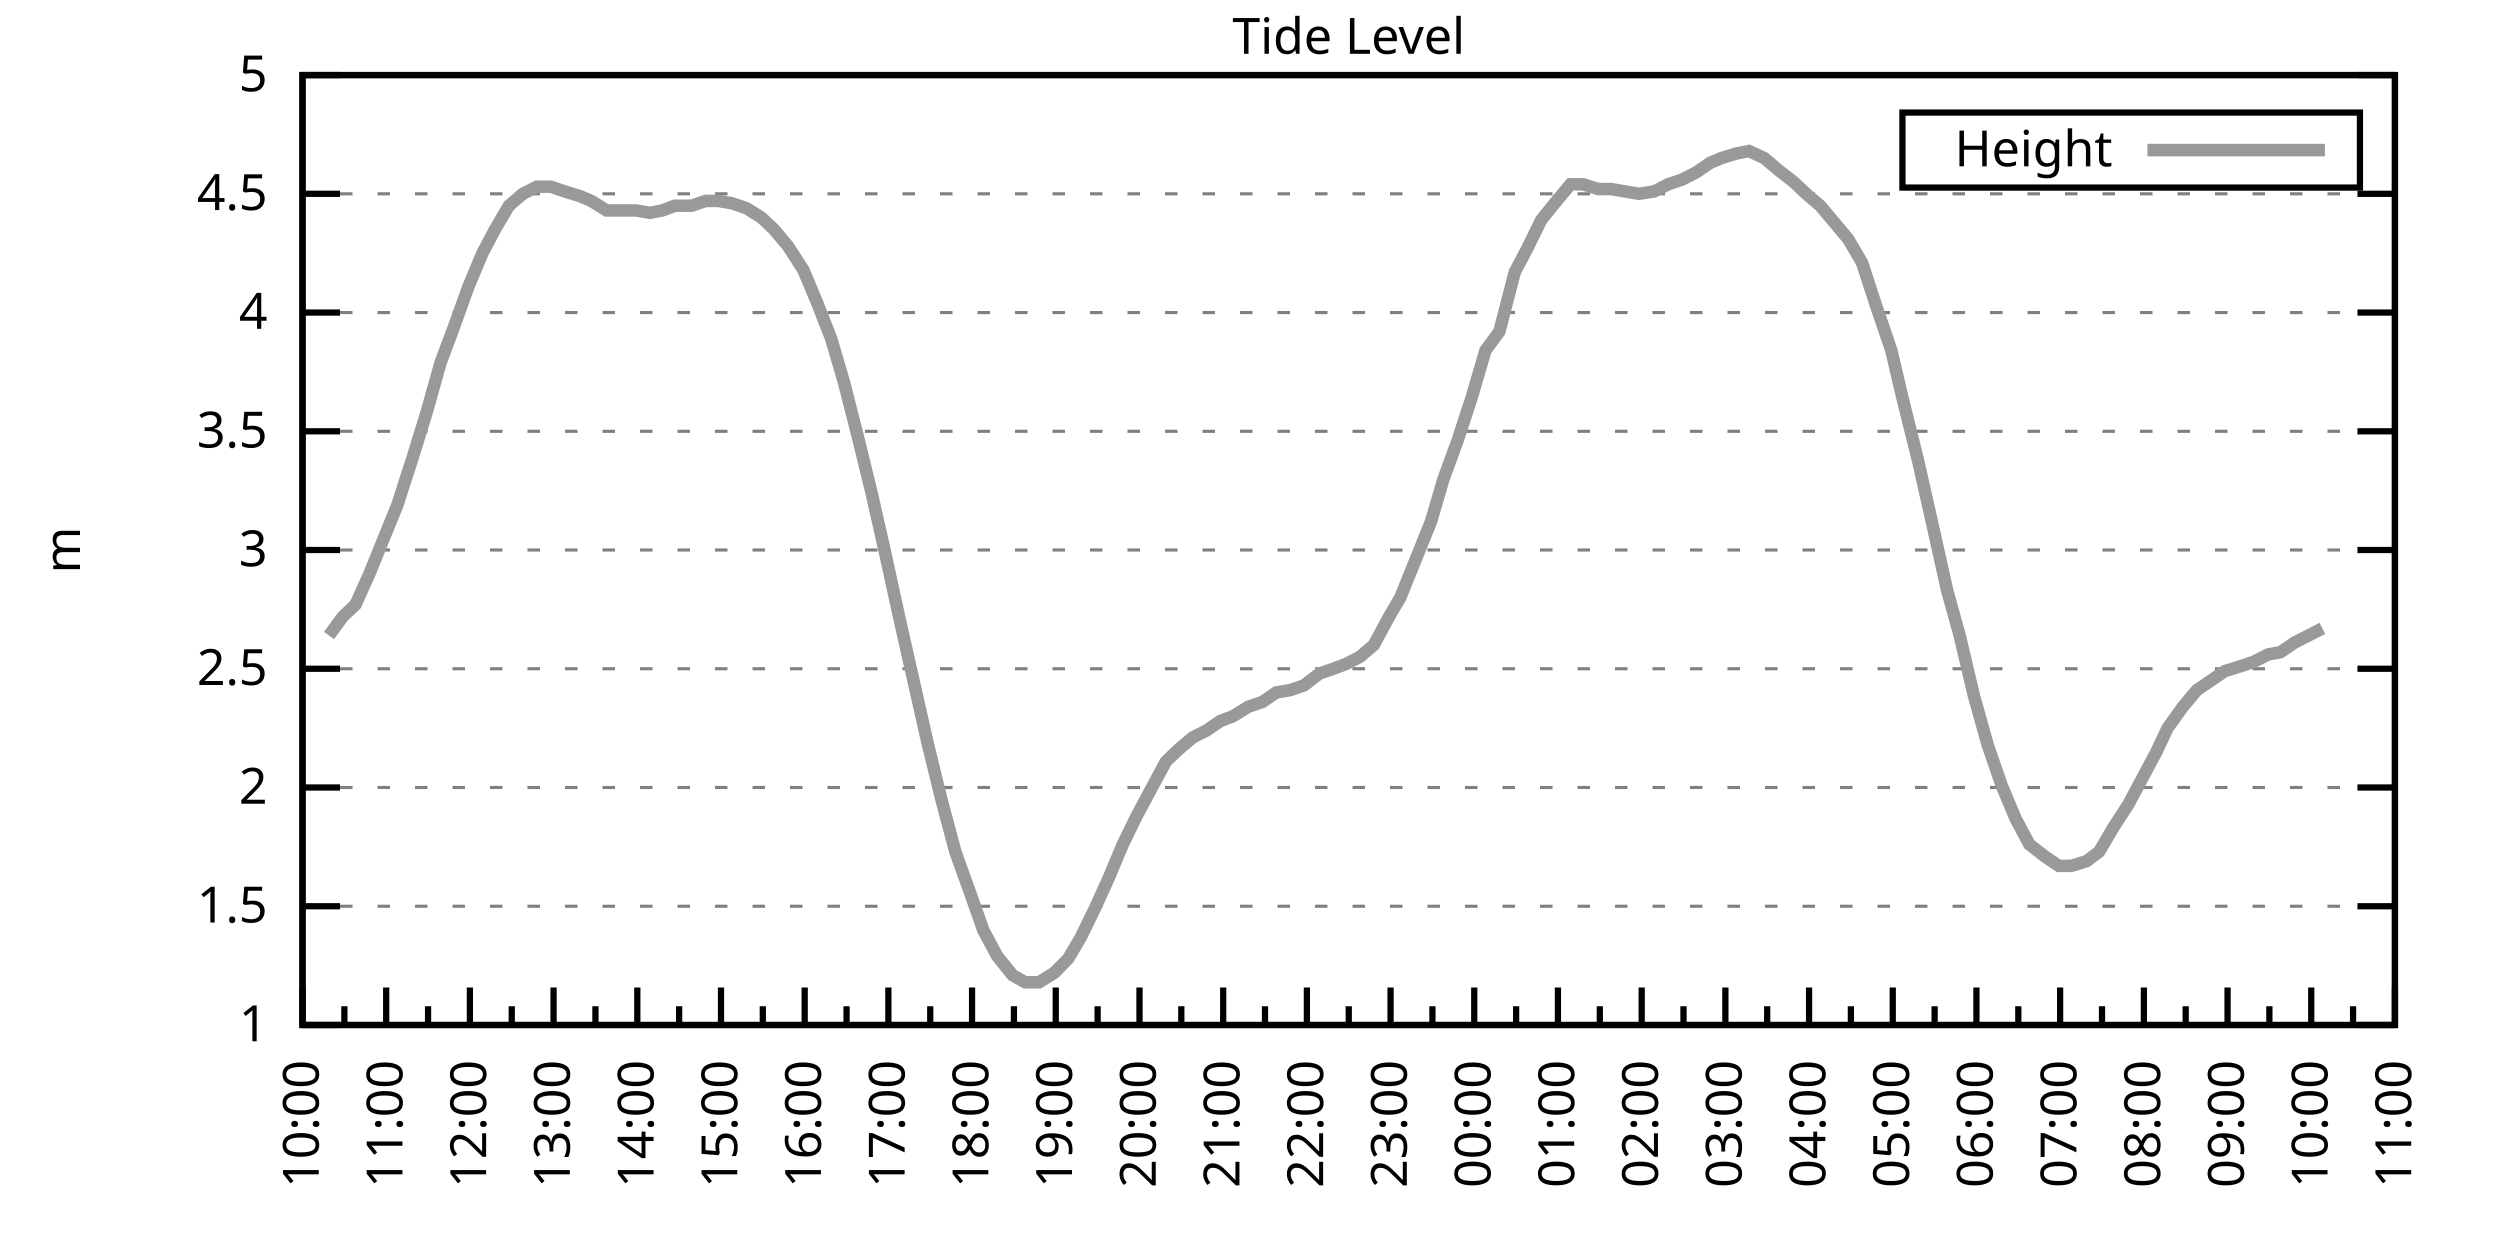
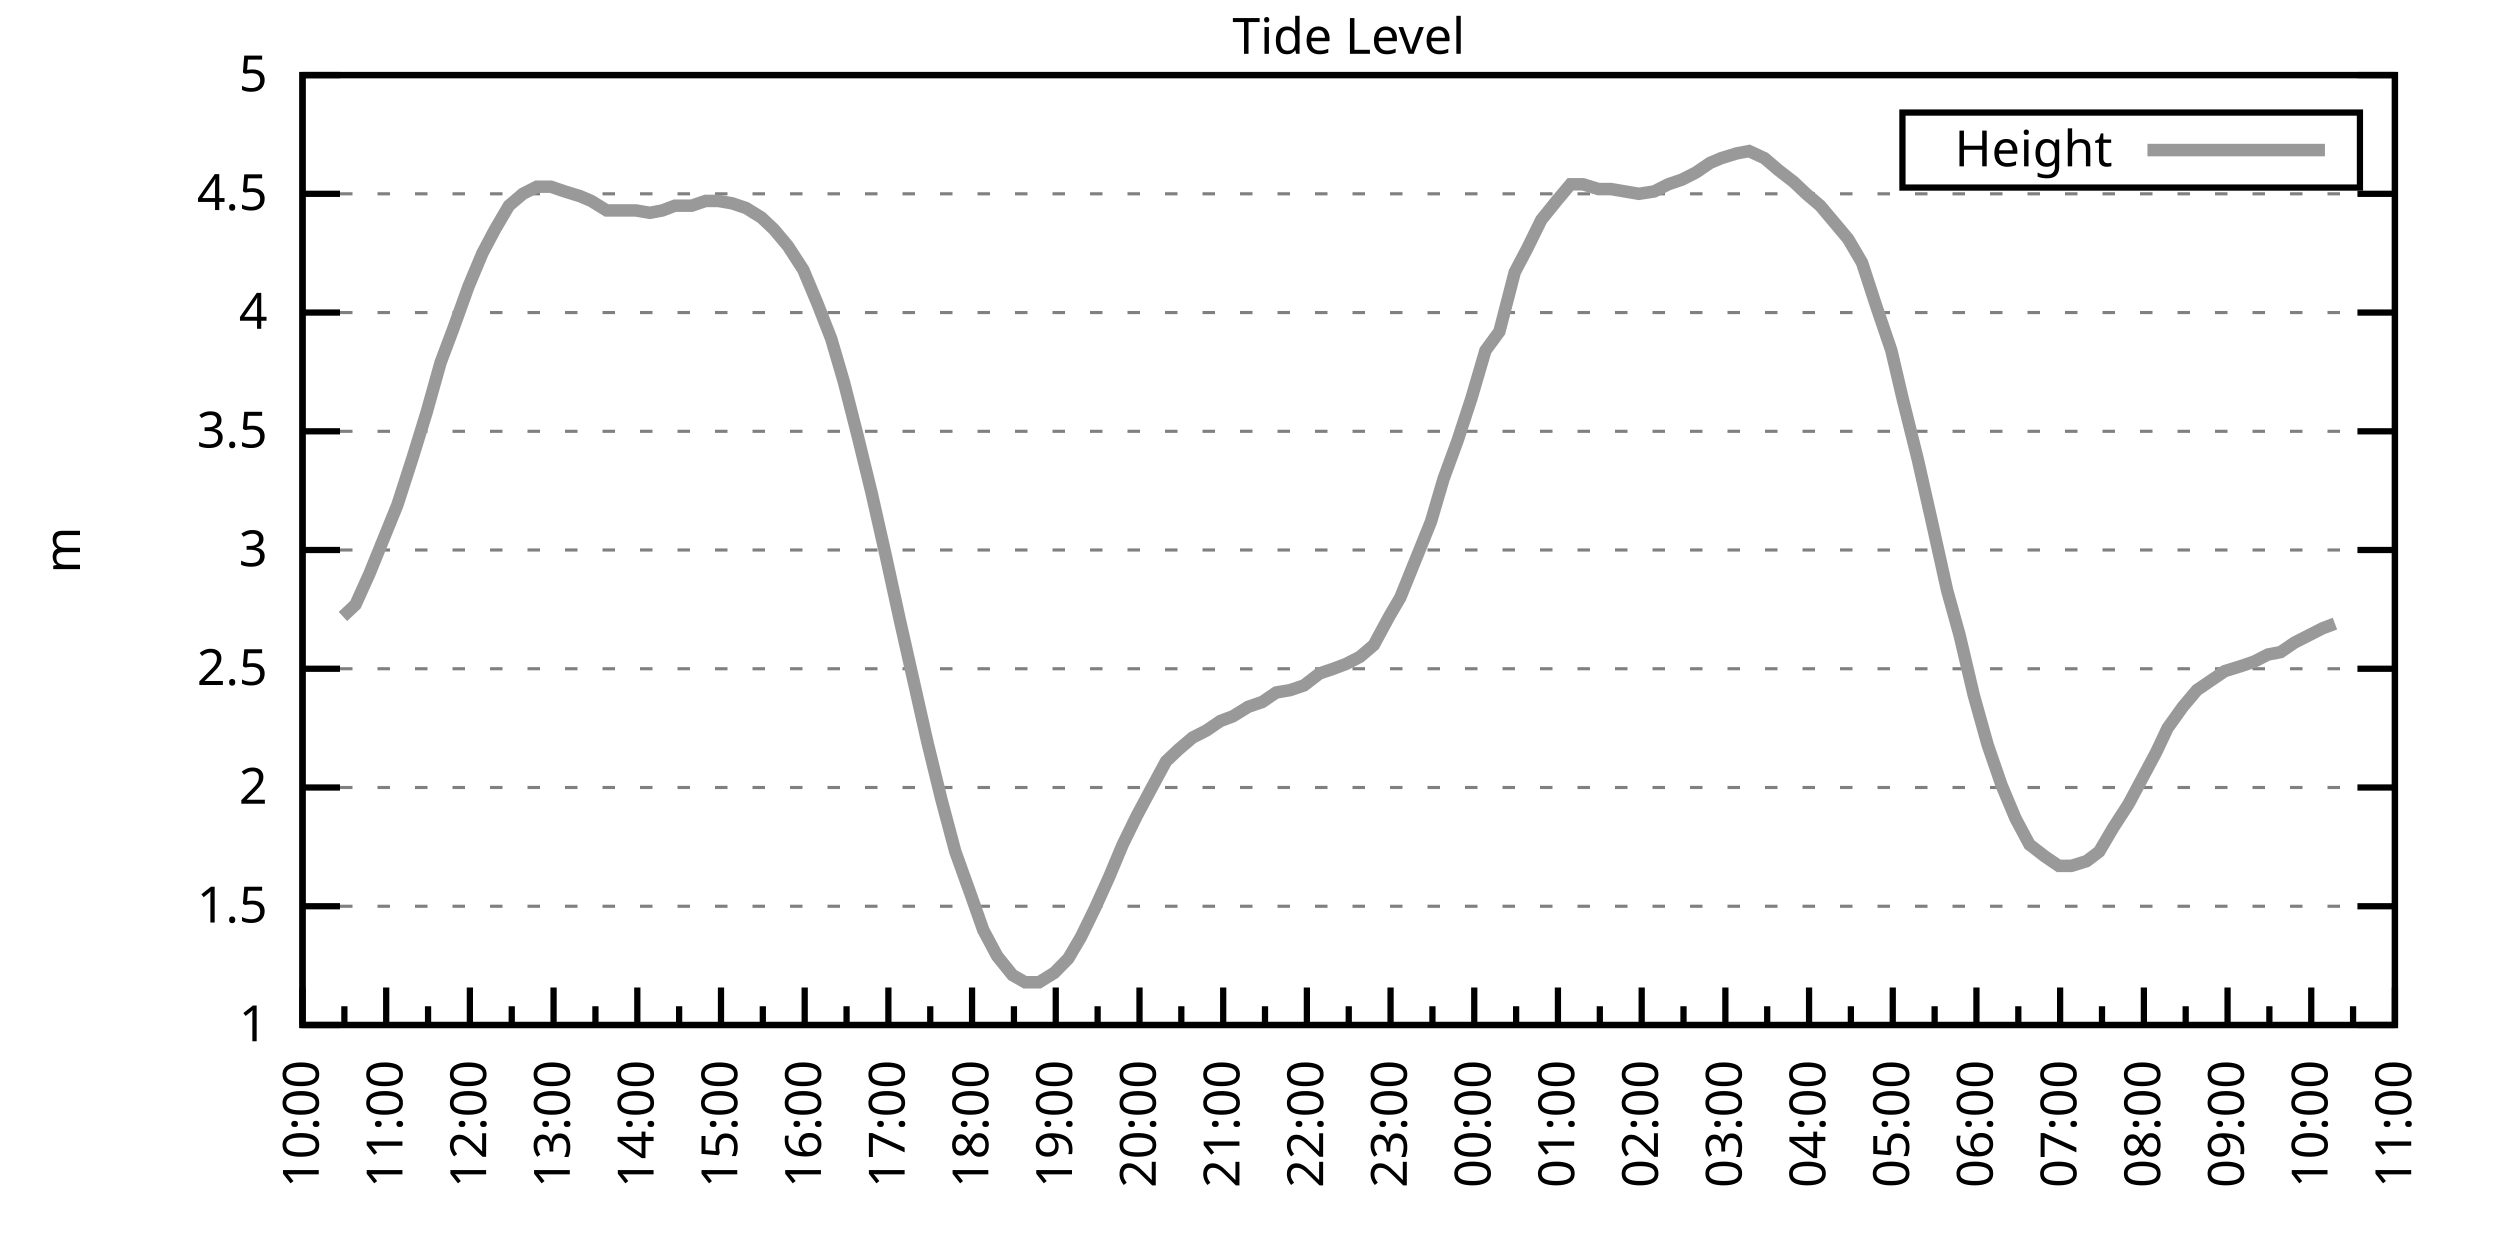
<svg xmlns="http://www.w3.org/2000/svg" xmlns:xlink="http://www.w3.org/1999/xlink" width="400" height="200" viewBox="0 0 400 200">
  <g id="gnuplot_canvas">
    <rect x="0" y="0" width="400" height="200" fill="none" />
    <defs>
      <circle id="gpDot" r="0.5" stroke-width="0.5" stroke="currentColor" />
      <path id="gpPt0" stroke-width="0.333" stroke="currentColor" d="M-1,0 h2 M0,-1 v2" />
      <path id="gpPt1" stroke-width="0.333" stroke="currentColor" d="M-1,-1 L1,1 M1,-1 L-1,1" />
      <path id="gpPt2" stroke-width="0.333" stroke="currentColor" d="M-1,0 L1,0 M0,-1 L0,1 M-1,-1 L1,1 M-1,1 L1,-1" />
      <rect id="gpPt3" stroke-width="0.333" stroke="currentColor" x="-1" y="-1" width="2" height="2" />
      <rect id="gpPt4" stroke-width="0.333" stroke="currentColor" fill="currentColor" x="-1" y="-1" width="2" height="2" />
      <circle id="gpPt5" stroke-width="0.333" stroke="currentColor" cx="0" cy="0" r="1" />
      <use xlink:href="#gpPt5" id="gpPt6" fill="currentColor" stroke="none" />
      <path id="gpPt7" stroke-width="0.333" stroke="currentColor" d="M0,-1.33 L-1.33,0.67 L1.33,0.67 z" />
      <use xlink:href="#gpPt7" id="gpPt8" fill="currentColor" stroke="none" />
      <use xlink:href="#gpPt7" id="gpPt9" stroke="currentColor" transform="rotate(180)" />
      <use xlink:href="#gpPt9" id="gpPt10" fill="currentColor" stroke="none" />
      <use xlink:href="#gpPt3" id="gpPt11" stroke="currentColor" transform="rotate(45)" />
      <use xlink:href="#gpPt11" id="gpPt12" fill="currentColor" stroke="none" />
      <path id="gpPt13" stroke-width="0.333" stroke="currentColor" d="M0,1.330 L1.265,0.411 L0.782,-1.067 L-0.782,-1.076 L-1.265,0.411 z" />
      <use xlink:href="#gpPt13" id="gpPt14" fill="currentColor" stroke="none" />
      <filter id="textbox" filterUnits="objectBoundingBox" x="0" y="0" height="1" width="1">
        <feFlood flood-color="white" flood-opacity="1" result="bgnd" />
        <feComposite in="SourceGraphic" in2="bgnd" operator="atop" />
      </filter>
      <filter id="greybox" filterUnits="objectBoundingBox" x="0" y="0" height="1" width="1">
        <feFlood flood-color="lightgrey" flood-opacity="1" result="grey" />
        <feComposite in="SourceGraphic" in2="grey" operator="atop" />
      </filter>
    </defs>
    <g fill="none" color="white" stroke="currentColor" stroke-width="1.00" stroke-linecap="butt" stroke-linejoin="miter">
</g>
    <g fill="none" color="black" stroke="currentColor" stroke-width="1.00" stroke-linecap="butt" stroke-linejoin="miter">
      <g stroke="none" shape-rendering="crispEdges">
        <polygon fill="rgb(255, 255, 255)" points="48.40,164.00 383.18,164.00 383.18,12.02 48.40,12.02 " />
      </g>
    </g>
    <g fill="none" color="black" stroke="currentColor" stroke-width="1.00" stroke-linecap="butt" stroke-linejoin="miter">
</g>
    <g fill="none" color="black" stroke="black" stroke-width="0.50" stroke-linecap="butt" stroke-linejoin="miter">
</g>
    <g fill="none" color="gray" stroke="currentColor" stroke-width="0.50" stroke-linecap="butt" stroke-linejoin="miter">
      <path stroke="gray" stroke-dasharray="2,4" class="gridline" d="M48.40,164.00 L383.19,164.00  " />
    </g>
    <g fill="none" color="gray" stroke="gray" stroke-width="1.00" stroke-linecap="butt" stroke-linejoin="miter">
</g>
    <g fill="none" color="black" stroke="currentColor" stroke-width="1.00" stroke-linecap="butt" stroke-linejoin="miter">
      <path stroke="black" d="M48.40,164.00 L54.40,164.00 M383.19,164.00 L377.19,164.00  " />
      <g transform="translate(42.80,166.60)" stroke="none" fill="black" font-family="Sans" font-size="8.00" text-anchor="end">
        <text>
          <tspan font-family="Sans"> 1</tspan>
        </text>
      </g>
    </g>
    <g fill="none" color="black" stroke="currentColor" stroke-width="1.00" stroke-linecap="butt" stroke-linejoin="miter">
</g>
    <g fill="none" color="black" stroke="black" stroke-width="0.50" stroke-linecap="butt" stroke-linejoin="miter">
</g>
    <g fill="none" color="gray" stroke="currentColor" stroke-width="0.50" stroke-linecap="butt" stroke-linejoin="miter">
      <path stroke="gray" stroke-dasharray="2,4" class="gridline" d="M48.40,145.00 L383.19,145.00  " />
    </g>
    <g fill="none" color="gray" stroke="gray" stroke-width="1.00" stroke-linecap="butt" stroke-linejoin="miter">
</g>
    <g fill="none" color="black" stroke="currentColor" stroke-width="1.00" stroke-linecap="butt" stroke-linejoin="miter">
      <path stroke="black" d="M48.40,145.00 L54.40,145.00 M383.19,145.00 L377.19,145.00  " />
      <g transform="translate(42.80,147.60)" stroke="none" fill="black" font-family="Sans" font-size="8.00" text-anchor="end">
        <text>
          <tspan font-family="Sans"> 1.5</tspan>
        </text>
      </g>
    </g>
    <g fill="none" color="black" stroke="currentColor" stroke-width="1.00" stroke-linecap="butt" stroke-linejoin="miter">
</g>
    <g fill="none" color="black" stroke="black" stroke-width="0.50" stroke-linecap="butt" stroke-linejoin="miter">
</g>
    <g fill="none" color="gray" stroke="currentColor" stroke-width="0.50" stroke-linecap="butt" stroke-linejoin="miter">
      <path stroke="gray" stroke-dasharray="2,4" class="gridline" d="M48.40,126.00 L383.19,126.00  " />
    </g>
    <g fill="none" color="gray" stroke="gray" stroke-width="1.00" stroke-linecap="butt" stroke-linejoin="miter">
</g>
    <g fill="none" color="black" stroke="currentColor" stroke-width="1.00" stroke-linecap="butt" stroke-linejoin="miter">
      <path stroke="black" d="M48.40,126.00 L54.40,126.00 M383.19,126.00 L377.19,126.00  " />
      <g transform="translate(42.80,128.60)" stroke="none" fill="black" font-family="Sans" font-size="8.00" text-anchor="end">
        <text>
          <tspan font-family="Sans"> 2</tspan>
        </text>
      </g>
    </g>
    <g fill="none" color="black" stroke="currentColor" stroke-width="1.00" stroke-linecap="butt" stroke-linejoin="miter">
</g>
    <g fill="none" color="black" stroke="black" stroke-width="0.50" stroke-linecap="butt" stroke-linejoin="miter">
</g>
    <g fill="none" color="gray" stroke="currentColor" stroke-width="0.50" stroke-linecap="butt" stroke-linejoin="miter">
      <path stroke="gray" stroke-dasharray="2,4" class="gridline" d="M48.40,107.00 L383.19,107.00  " />
    </g>
    <g fill="none" color="gray" stroke="gray" stroke-width="1.00" stroke-linecap="butt" stroke-linejoin="miter">
</g>
    <g fill="none" color="black" stroke="currentColor" stroke-width="1.00" stroke-linecap="butt" stroke-linejoin="miter">
      <path stroke="black" d="M48.40,107.00 L54.40,107.00 M383.19,107.00 L377.19,107.00  " />
      <g transform="translate(42.80,109.60)" stroke="none" fill="black" font-family="Sans" font-size="8.00" text-anchor="end">
        <text>
          <tspan font-family="Sans"> 2.5</tspan>
        </text>
      </g>
    </g>
    <g fill="none" color="black" stroke="currentColor" stroke-width="1.00" stroke-linecap="butt" stroke-linejoin="miter">
</g>
    <g fill="none" color="black" stroke="black" stroke-width="0.50" stroke-linecap="butt" stroke-linejoin="miter">
</g>
    <g fill="none" color="gray" stroke="currentColor" stroke-width="0.50" stroke-linecap="butt" stroke-linejoin="miter">
      <path stroke="gray" stroke-dasharray="2,4" class="gridline" d="M48.40,88.00 L383.19,88.00  " />
    </g>
    <g fill="none" color="gray" stroke="gray" stroke-width="1.00" stroke-linecap="butt" stroke-linejoin="miter">
</g>
    <g fill="none" color="black" stroke="currentColor" stroke-width="1.00" stroke-linecap="butt" stroke-linejoin="miter">
      <path stroke="black" d="M48.40,88.00 L54.40,88.00 M383.19,88.00 L377.19,88.00  " />
      <g transform="translate(42.80,90.60)" stroke="none" fill="black" font-family="Sans" font-size="8.00" text-anchor="end">
        <text>
          <tspan font-family="Sans"> 3</tspan>
        </text>
      </g>
    </g>
    <g fill="none" color="black" stroke="currentColor" stroke-width="1.00" stroke-linecap="butt" stroke-linejoin="miter">
</g>
    <g fill="none" color="black" stroke="black" stroke-width="0.50" stroke-linecap="butt" stroke-linejoin="miter">
</g>
    <g fill="none" color="gray" stroke="currentColor" stroke-width="0.50" stroke-linecap="butt" stroke-linejoin="miter">
      <path stroke="gray" stroke-dasharray="2,4" class="gridline" d="M48.40,69.01 L383.19,69.01  " />
    </g>
    <g fill="none" color="gray" stroke="gray" stroke-width="1.00" stroke-linecap="butt" stroke-linejoin="miter">
</g>
    <g fill="none" color="black" stroke="currentColor" stroke-width="1.00" stroke-linecap="butt" stroke-linejoin="miter">
      <path stroke="black" d="M48.40,69.01 L54.40,69.01 M383.19,69.01 L377.19,69.01  " />
      <g transform="translate(42.80,71.61)" stroke="none" fill="black" font-family="Sans" font-size="8.00" text-anchor="end">
        <text>
          <tspan font-family="Sans"> 3.5</tspan>
        </text>
      </g>
    </g>
    <g fill="none" color="black" stroke="currentColor" stroke-width="1.00" stroke-linecap="butt" stroke-linejoin="miter">
</g>
    <g fill="none" color="black" stroke="black" stroke-width="0.50" stroke-linecap="butt" stroke-linejoin="miter">
</g>
    <g fill="none" color="gray" stroke="currentColor" stroke-width="0.50" stroke-linecap="butt" stroke-linejoin="miter">
      <path stroke="gray" stroke-dasharray="2,4" class="gridline" d="M48.40,50.01 L383.19,50.01  " />
    </g>
    <g fill="none" color="gray" stroke="gray" stroke-width="1.00" stroke-linecap="butt" stroke-linejoin="miter">
</g>
    <g fill="none" color="black" stroke="currentColor" stroke-width="1.00" stroke-linecap="butt" stroke-linejoin="miter">
      <path stroke="black" d="M48.40,50.01 L54.40,50.01 M383.19,50.01 L377.19,50.01  " />
      <g transform="translate(42.80,52.61)" stroke="none" fill="black" font-family="Sans" font-size="8.00" text-anchor="end">
        <text>
          <tspan font-family="Sans"> 4</tspan>
        </text>
      </g>
    </g>
    <g fill="none" color="black" stroke="currentColor" stroke-width="1.00" stroke-linecap="butt" stroke-linejoin="miter">
</g>
    <g fill="none" color="black" stroke="black" stroke-width="0.50" stroke-linecap="butt" stroke-linejoin="miter">
</g>
    <g fill="none" color="gray" stroke="currentColor" stroke-width="0.50" stroke-linecap="butt" stroke-linejoin="miter">
      <path stroke="gray" stroke-dasharray="2,4" class="gridline" d="M48.40,31.01 L383.19,31.01  " />
    </g>
    <g fill="none" color="gray" stroke="gray" stroke-width="1.00" stroke-linecap="butt" stroke-linejoin="miter">
</g>
    <g fill="none" color="black" stroke="currentColor" stroke-width="1.00" stroke-linecap="butt" stroke-linejoin="miter">
      <path stroke="black" d="M48.40,31.01 L54.40,31.01 M383.19,31.01 L377.19,31.01  " />
      <g transform="translate(42.80,33.61)" stroke="none" fill="black" font-family="Sans" font-size="8.00" text-anchor="end">
        <text>
          <tspan font-family="Sans"> 4.5</tspan>
        </text>
      </g>
    </g>
    <g fill="none" color="black" stroke="currentColor" stroke-width="1.00" stroke-linecap="butt" stroke-linejoin="miter">
</g>
    <g fill="none" color="black" stroke="black" stroke-width="0.50" stroke-linecap="butt" stroke-linejoin="miter">
</g>
    <g fill="none" color="gray" stroke="currentColor" stroke-width="0.50" stroke-linecap="butt" stroke-linejoin="miter">
      <path stroke="gray" stroke-dasharray="2,4" class="gridline" d="M48.40,12.01 L383.19,12.01  " />
    </g>
    <g fill="none" color="gray" stroke="gray" stroke-width="1.00" stroke-linecap="butt" stroke-linejoin="miter">
</g>
    <g fill="none" color="black" stroke="currentColor" stroke-width="1.00" stroke-linecap="butt" stroke-linejoin="miter">
      <path stroke="black" d="M48.40,12.01 L54.40,12.01 M383.19,12.01 L377.19,12.01  " />
      <g transform="translate(42.80,14.61)" stroke="none" fill="black" font-family="Sans" font-size="8.00" text-anchor="end">
        <text>
          <tspan font-family="Sans"> 5</tspan>
        </text>
      </g>
    </g>
    <g fill="none" color="black" stroke="currentColor" stroke-width="1.00" stroke-linecap="butt" stroke-linejoin="miter">
      <path stroke="black" d="M48.40,164.00 L48.40,158.00  " />
      <g transform="translate(51.00,169.60) rotate(270)" stroke="none" fill="black" font-family="Sans" font-size="8.00" text-anchor="end">
        <text>
          <tspan font-family="Sans">10:00</tspan>
        </text>
      </g>
    </g>
    <g fill="none" color="black" stroke="currentColor" stroke-width="1.00" stroke-linecap="butt" stroke-linejoin="miter">
      <path stroke="black" d="M55.10,164.00 L55.10,161.00 M61.79,164.00 L61.79,158.00  " />
      <g transform="translate(64.39,169.60) rotate(270)" stroke="none" fill="black" font-family="Sans" font-size="8.00" text-anchor="end">
        <text>
          <tspan font-family="Sans">11:00</tspan>
        </text>
      </g>
    </g>
    <g fill="none" color="black" stroke="currentColor" stroke-width="1.00" stroke-linecap="butt" stroke-linejoin="miter">
      <path stroke="black" d="M68.49,164.00 L68.49,161.00 M75.18,164.00 L75.18,158.00  " />
      <g transform="translate(77.78,169.60) rotate(270)" stroke="none" fill="black" font-family="Sans" font-size="8.00" text-anchor="end">
        <text>
          <tspan font-family="Sans">12:00</tspan>
        </text>
      </g>
    </g>
    <g fill="none" color="black" stroke="currentColor" stroke-width="1.00" stroke-linecap="butt" stroke-linejoin="miter">
      <path stroke="black" d="M81.88,164.00 L81.88,161.00 M88.57,164.00 L88.57,158.00  " />
      <g transform="translate(91.17,169.60) rotate(270)" stroke="none" fill="black" font-family="Sans" font-size="8.00" text-anchor="end">
        <text>
          <tspan font-family="Sans">13:00</tspan>
        </text>
      </g>
    </g>
    <g fill="none" color="black" stroke="currentColor" stroke-width="1.00" stroke-linecap="butt" stroke-linejoin="miter">
      <path stroke="black" d="M95.27,164.00 L95.27,161.00 M101.97,164.00 L101.97,158.00  " />
      <g transform="translate(104.57,169.60) rotate(270)" stroke="none" fill="black" font-family="Sans" font-size="8.00" text-anchor="end">
        <text>
          <tspan font-family="Sans">14:00</tspan>
        </text>
      </g>
    </g>
    <g fill="none" color="black" stroke="currentColor" stroke-width="1.00" stroke-linecap="butt" stroke-linejoin="miter">
      <path stroke="black" d="M108.66,164.00 L108.66,161.00 M115.36,164.00 L115.36,158.00  " />
      <g transform="translate(117.96,169.60) rotate(270)" stroke="none" fill="black" font-family="Sans" font-size="8.00" text-anchor="end">
        <text>
          <tspan font-family="Sans">15:00</tspan>
        </text>
      </g>
    </g>
    <g fill="none" color="black" stroke="currentColor" stroke-width="1.00" stroke-linecap="butt" stroke-linejoin="miter">
      <path stroke="black" d="M122.05,164.00 L122.05,161.00 M128.75,164.00 L128.75,158.00  " />
      <g transform="translate(131.35,169.60) rotate(270)" stroke="none" fill="black" font-family="Sans" font-size="8.00" text-anchor="end">
        <text>
          <tspan font-family="Sans">16:00</tspan>
        </text>
      </g>
    </g>
    <g fill="none" color="black" stroke="currentColor" stroke-width="1.00" stroke-linecap="butt" stroke-linejoin="miter">
      <path stroke="black" d="M135.45,164.00 L135.45,161.00 M142.14,164.00 L142.14,158.00  " />
      <g transform="translate(144.74,169.60) rotate(270)" stroke="none" fill="black" font-family="Sans" font-size="8.00" text-anchor="end">
        <text>
          <tspan font-family="Sans">17:00</tspan>
        </text>
      </g>
    </g>
    <g fill="none" color="black" stroke="currentColor" stroke-width="1.00" stroke-linecap="butt" stroke-linejoin="miter">
      <path stroke="black" d="M148.84,164.00 L148.84,161.00 M155.53,164.00 L155.53,158.00  " />
      <g transform="translate(158.13,169.60) rotate(270)" stroke="none" fill="black" font-family="Sans" font-size="8.00" text-anchor="end">
        <text>
          <tspan font-family="Sans">18:00</tspan>
        </text>
      </g>
    </g>
    <g fill="none" color="black" stroke="currentColor" stroke-width="1.00" stroke-linecap="butt" stroke-linejoin="miter">
      <path stroke="black" d="M162.23,164.00 L162.23,161.00 M168.92,164.00 L168.92,158.00  " />
      <g transform="translate(171.52,169.60) rotate(270)" stroke="none" fill="black" font-family="Sans" font-size="8.00" text-anchor="end">
        <text>
          <tspan font-family="Sans">19:00</tspan>
        </text>
      </g>
    </g>
    <g fill="none" color="black" stroke="currentColor" stroke-width="1.00" stroke-linecap="butt" stroke-linejoin="miter">
      <path stroke="black" d="M175.62,164.00 L175.62,161.00 M182.32,164.00 L182.32,158.00  " />
      <g transform="translate(184.92,169.60) rotate(270)" stroke="none" fill="black" font-family="Sans" font-size="8.00" text-anchor="end">
        <text>
          <tspan font-family="Sans">20:00</tspan>
        </text>
      </g>
    </g>
    <g fill="none" color="black" stroke="currentColor" stroke-width="1.00" stroke-linecap="butt" stroke-linejoin="miter">
      <path stroke="black" d="M189.01,164.00 L189.01,161.00 M195.71,164.00 L195.71,158.00  " />
      <g transform="translate(198.31,169.60) rotate(270)" stroke="none" fill="black" font-family="Sans" font-size="8.00" text-anchor="end">
        <text>
          <tspan font-family="Sans">21:00</tspan>
        </text>
      </g>
    </g>
    <g fill="none" color="black" stroke="currentColor" stroke-width="1.00" stroke-linecap="butt" stroke-linejoin="miter">
      <path stroke="black" d="M202.40,164.00 L202.40,161.00 M209.10,164.00 L209.10,158.00  " />
      <g transform="translate(211.70,169.60) rotate(270)" stroke="none" fill="black" font-family="Sans" font-size="8.00" text-anchor="end">
        <text>
          <tspan font-family="Sans">22:00</tspan>
        </text>
      </g>
    </g>
    <g fill="none" color="black" stroke="currentColor" stroke-width="1.00" stroke-linecap="butt" stroke-linejoin="miter">
      <path stroke="black" d="M215.80,164.00 L215.80,161.00 M222.49,164.00 L222.49,158.00  " />
      <g transform="translate(225.09,169.60) rotate(270)" stroke="none" fill="black" font-family="Sans" font-size="8.00" text-anchor="end">
        <text>
          <tspan font-family="Sans">23:00</tspan>
        </text>
      </g>
    </g>
    <g fill="none" color="black" stroke="currentColor" stroke-width="1.00" stroke-linecap="butt" stroke-linejoin="miter">
      <path stroke="black" d="M229.19,164.00 L229.19,161.00 M235.88,164.00 L235.88,158.00  " />
      <g transform="translate(238.48,169.60) rotate(270)" stroke="none" fill="black" font-family="Sans" font-size="8.00" text-anchor="end">
        <text>
          <tspan font-family="Sans">00:00</tspan>
        </text>
      </g>
    </g>
    <g fill="none" color="black" stroke="currentColor" stroke-width="1.00" stroke-linecap="butt" stroke-linejoin="miter">
      <path stroke="black" d="M242.58,164.00 L242.58,161.00 M249.27,164.00 L249.27,158.00  " />
      <g transform="translate(251.87,169.60) rotate(270)" stroke="none" fill="black" font-family="Sans" font-size="8.00" text-anchor="end">
        <text>
          <tspan font-family="Sans">01:00</tspan>
        </text>
      </g>
    </g>
    <g fill="none" color="black" stroke="currentColor" stroke-width="1.00" stroke-linecap="butt" stroke-linejoin="miter">
      <path stroke="black" d="M255.97,164.00 L255.97,161.00 M262.67,164.00 L262.67,158.00  " />
      <g transform="translate(265.27,169.60) rotate(270)" stroke="none" fill="black" font-family="Sans" font-size="8.00" text-anchor="end">
        <text>
          <tspan font-family="Sans">02:00</tspan>
        </text>
      </g>
    </g>
    <g fill="none" color="black" stroke="currentColor" stroke-width="1.00" stroke-linecap="butt" stroke-linejoin="miter">
      <path stroke="black" d="M269.36,164.00 L269.36,161.00 M276.06,164.00 L276.06,158.00  " />
      <g transform="translate(278.66,169.60) rotate(270)" stroke="none" fill="black" font-family="Sans" font-size="8.00" text-anchor="end">
        <text>
          <tspan font-family="Sans">03:00</tspan>
        </text>
      </g>
    </g>
    <g fill="none" color="black" stroke="currentColor" stroke-width="1.00" stroke-linecap="butt" stroke-linejoin="miter">
      <path stroke="black" d="M282.75,164.00 L282.75,161.00 M289.45,164.00 L289.45,158.00  " />
      <g transform="translate(292.05,169.60) rotate(270)" stroke="none" fill="black" font-family="Sans" font-size="8.00" text-anchor="end">
        <text>
          <tspan font-family="Sans">04:00</tspan>
        </text>
      </g>
    </g>
    <g fill="none" color="black" stroke="currentColor" stroke-width="1.00" stroke-linecap="butt" stroke-linejoin="miter">
      <path stroke="black" d="M296.14,164.00 L296.14,161.00 M302.84,164.00 L302.84,158.00  " />
      <g transform="translate(305.44,169.60) rotate(270)" stroke="none" fill="black" font-family="Sans" font-size="8.00" text-anchor="end">
        <text>
          <tspan font-family="Sans">05:00</tspan>
        </text>
      </g>
    </g>
    <g fill="none" color="black" stroke="currentColor" stroke-width="1.00" stroke-linecap="butt" stroke-linejoin="miter">
      <path stroke="black" d="M309.54,164.00 L309.54,161.00 M316.23,164.00 L316.23,158.00  " />
      <g transform="translate(318.83,169.60) rotate(270)" stroke="none" fill="black" font-family="Sans" font-size="8.00" text-anchor="end">
        <text>
          <tspan font-family="Sans">06:00</tspan>
        </text>
      </g>
    </g>
    <g fill="none" color="black" stroke="currentColor" stroke-width="1.00" stroke-linecap="butt" stroke-linejoin="miter">
      <path stroke="black" d="M322.93,164.00 L322.93,161.00 M329.62,164.00 L329.62,158.00  " />
      <g transform="translate(332.22,169.60) rotate(270)" stroke="none" fill="black" font-family="Sans" font-size="8.00" text-anchor="end">
        <text>
          <tspan font-family="Sans">07:00</tspan>
        </text>
      </g>
    </g>
    <g fill="none" color="black" stroke="currentColor" stroke-width="1.00" stroke-linecap="butt" stroke-linejoin="miter">
      <path stroke="black" d="M336.32,164.00 L336.32,161.00 M343.02,164.00 L343.02,158.00  " />
      <g transform="translate(345.62,169.60) rotate(270)" stroke="none" fill="black" font-family="Sans" font-size="8.00" text-anchor="end">
        <text>
          <tspan font-family="Sans">08:00</tspan>
        </text>
      </g>
    </g>
    <g fill="none" color="black" stroke="currentColor" stroke-width="1.00" stroke-linecap="butt" stroke-linejoin="miter">
      <path stroke="black" d="M349.71,164.00 L349.71,161.00 M356.41,164.00 L356.41,158.00  " />
      <g transform="translate(359.01,169.60) rotate(270)" stroke="none" fill="black" font-family="Sans" font-size="8.00" text-anchor="end">
        <text>
          <tspan font-family="Sans">09:00</tspan>
        </text>
      </g>
    </g>
    <g fill="none" color="black" stroke="currentColor" stroke-width="1.00" stroke-linecap="butt" stroke-linejoin="miter">
      <path stroke="black" d="M363.10,164.00 L363.10,161.00 M369.80,164.00 L369.80,158.00  " />
      <g transform="translate(372.40,169.60) rotate(270)" stroke="none" fill="black" font-family="Sans" font-size="8.00" text-anchor="end">
        <text>
          <tspan font-family="Sans">10:00</tspan>
        </text>
      </g>
    </g>
    <g fill="none" color="black" stroke="currentColor" stroke-width="1.00" stroke-linecap="butt" stroke-linejoin="miter">
      <path stroke="black" d="M376.49,164.00 L376.49,161.00 M383.19,164.00 L383.19,158.00  " />
      <g transform="translate(385.79,169.60) rotate(270)" stroke="none" fill="black" font-family="Sans" font-size="8.00" text-anchor="end">
        <text>
          <tspan font-family="Sans">11:00</tspan>
        </text>
      </g>
    </g>
    <g fill="none" color="black" stroke="currentColor" stroke-width="1.00" stroke-linecap="butt" stroke-linejoin="miter">
</g>
    <g fill="none" color="black" stroke="currentColor" stroke-width="1.00" stroke-linecap="butt" stroke-linejoin="miter">
      <path stroke="black" d="M48.40,12.01 L48.40,164.00 L383.19,164.00 L383.19,12.01 L48.40,12.01 Z  " />
    </g>
    <g fill="none" color="black" stroke="currentColor" stroke-width="1.00" stroke-linecap="butt" stroke-linejoin="miter">
      <g transform="translate(12.80,88.01) rotate(270)" stroke="none" fill="black" font-family="Sans" font-size="8.00" text-anchor="middle">
        <text>
          <tspan font-family="Sans">m</tspan>
        </text>
      </g>
    </g>
    <g fill="none" color="black" stroke="currentColor" stroke-width="1.00" stroke-linecap="butt" stroke-linejoin="miter">
</g>
    <g fill="none" color="black" stroke="currentColor" stroke-width="1.00" stroke-linecap="butt" stroke-linejoin="miter">
      <path stroke="black" d="M304.39,30.01 L304.39,18.01 L377.59,18.01 L377.59,30.01 L304.39,30.01 Z  " />
    </g>
    <g id="Tide_level_plot_1">
      <g fill="none" color="white" stroke="black" stroke-width="2.00" stroke-linecap="butt" stroke-linejoin="miter">
</g>
      <g fill="none" color="black" stroke="currentColor" stroke-width="2.00" stroke-linecap="butt" stroke-linejoin="miter">
        <g transform="translate(337.99,26.61)" stroke="none" fill="black" font-family="Sans" font-size="8.00" text-anchor="end">
          <text>
            <tspan font-family="Sans">Height</tspan>
          </text>
        </g>
      </g>
      <g fill="none" color="black" stroke="currentColor" stroke-width="2.00" stroke-linecap="butt" stroke-linejoin="miter">
-         <path stroke="rgb(153, 153, 153)" d="M343.59,24.01 L371.99,24.01 M52.64,101.68 L54.87,98.64 L56.88,96.74 L59.11,91.80 L61.57,85.73 L63.58,80.79   L66.03,73.19 L68.26,65.97 L70.50,57.99 L72.50,52.67 L74.96,45.83 L77.19,40.51 L79.20,36.71 L81.43,32.91   L83.66,31.01 L85.90,29.87 L88.13,29.87 L90.36,30.63 L92.82,31.39 L94.60,32.15 L97.06,33.67 L99.29,33.67   L101.74,33.67 L103.98,34.05 L105.98,33.67 L107.99,32.91 L110.67,32.91 L112.90,32.15 L114.91,32.15 L117.14,32.53   L119.38,33.29 L121.83,34.81 L123.84,36.71 L126.07,39.37 L128.53,43.17 L130.76,48.49 L132.99,54.19 L135.00,61.03   L137.23,69.77 L139.46,78.89 L141.69,88.76 L143.93,99.02 L146.16,108.90 L148.39,118.78 L150.62,127.90 L152.85,136.26   L155.31,143.10 L157.32,148.80 L159.55,152.98 L162.01,156.02 L164.01,157.16 L166.25,157.16 L168.70,155.64 L170.93,153.36   L172.94,149.94 L175.17,145.38 L177.41,140.44 L179.64,135.12 L181.87,130.56 L184.10,126.38 L186.56,121.82 L188.57,119.92   L190.80,118.02 L193.03,116.88 L195.26,115.36 L197.27,114.60 L199.73,113.08 L201.96,112.32 L204.19,110.80 L206.42,110.42   L208.65,109.66 L211.11,107.76 L213.34,107.00 L215.35,106.24 L217.58,105.10 L219.81,103.20 L222.27,98.64 L224.05,95.60   L226.51,89.52 L228.96,83.45 L230.97,76.61 L233.20,70.53 L235.44,63.69 L237.67,56.09 L239.90,53.05 L242.36,43.55   L244.36,39.75 L246.60,35.19 L249.05,32.15 L251.28,29.49 L253.29,29.49 L255.75,30.25 L257.76,30.25 L259.99,30.63   L262.22,31.01 L264.67,30.63 L266.91,29.49 L269.14,28.73 L271.37,27.59 L273.60,26.07 L275.39,25.31 L277.84,24.55   L279.85,24.17 L282.31,25.31 L284.54,27.21 L286.99,29.11 L289.00,31.01 L291.23,32.91 L293.47,35.57 L295.70,38.23   L297.93,42.03 L300.16,48.87 L302.62,56.09 L304.40,63.69 L306.86,73.57 L309.09,83.45 L311.54,94.46 L313.55,101.68   L315.79,111.18 L318.02,119.16 L320.25,125.62 L322.48,130.94 L324.71,135.12 L327.17,137.02 L329.40,138.54 L331.41,138.54   L333.86,137.78 L335.87,136.26 L338.10,132.46 L340.56,128.66 L342.79,124.48 L345.02,120.30 L346.81,116.50 L349.26,113.08   L351.50,110.42 L353.73,108.90 L355.96,107.38 L358.42,106.62 L360.65,105.86 L362.88,104.72 L364.89,104.34 L367.12,102.82   L369.35,101.68 L371.58,100.54  " />
+         <path stroke="rgb(153, 153, 153)" d="M343.59,24.01 L371.99,24.01 M54.87,98.64 L56.88,96.74 L59.11,91.80 L61.57,85.73 L63.58,80.79 L66.03,73.19   L68.26,65.97 L70.50,57.99 L72.50,52.67 L74.96,45.83 L77.19,40.51 L79.20,36.71 L81.43,32.91 L83.66,31.01   L85.90,29.87 L88.13,29.87 L90.36,30.63 L92.82,31.39 L94.60,32.15 L97.06,33.67 L99.29,33.67 L101.74,33.67   L103.98,34.05 L105.98,33.67 L107.99,32.91 L110.67,32.91 L112.90,32.15 L114.91,32.15 L117.14,32.53 L119.38,33.29   L121.83,34.81 L123.84,36.71 L126.07,39.37 L128.53,43.17 L130.76,48.49 L132.99,54.19 L135.00,61.03 L137.23,69.77   L139.46,78.89 L141.69,88.76 L143.93,99.02 L146.16,108.90 L148.39,118.78 L150.62,127.90 L152.85,136.26 L155.31,143.10   L157.32,148.80 L159.55,152.98 L162.01,156.02 L164.01,157.16 L166.25,157.16 L168.70,155.64 L170.93,153.36 L172.94,149.94   L175.17,145.38 L177.41,140.44 L179.64,135.12 L181.87,130.56 L184.10,126.38 L186.56,121.82 L188.57,119.92 L190.80,118.02   L193.03,116.88 L195.26,115.36 L197.27,114.60 L199.73,113.08 L201.96,112.32 L204.19,110.80 L206.42,110.42 L208.65,109.66   L211.11,107.76 L213.34,107.00 L215.35,106.24 L217.58,105.10 L219.81,103.20 L222.27,98.64 L224.05,95.60 L226.51,89.52   L228.96,83.45 L230.97,76.61 L233.20,70.53 L235.44,63.69 L237.67,56.09 L239.90,53.05 L242.36,43.55 L244.36,39.75   L246.60,35.19 L249.05,32.15 L251.28,29.49 L253.29,29.49 L255.75,30.25 L257.76,30.25 L259.99,30.63 L262.22,31.01   L264.67,30.63 L266.91,29.49 L269.14,28.73 L271.37,27.59 L273.60,26.07 L275.39,25.31 L277.84,24.55 L279.85,24.17   L282.31,25.31 L284.54,27.21 L286.99,29.11 L289.00,31.01 L291.23,32.91 L293.47,35.57 L295.70,38.23 L297.93,42.03   L300.16,48.87 L302.62,56.09 L304.40,63.69 L306.86,73.57 L309.09,83.45 L311.54,94.46 L313.55,101.68 L315.79,111.18   L318.02,119.16 L320.25,125.62 L322.48,130.94 L324.71,135.12 L327.17,137.02 L329.40,138.54 L331.41,138.54 L333.86,137.78   L335.87,136.26 L338.10,132.46 L340.56,128.66 L342.79,124.48 L345.02,120.30 L346.81,116.50 L349.26,113.08 L351.50,110.42   L353.73,108.90 L355.96,107.38 L358.42,106.62 L360.65,105.86 L362.88,104.72 L364.89,104.34 L367.12,102.82 L369.35,101.68   L371.58,100.54 L373.59,99.78  " />
      </g>
    </g>
    <g fill="none" color="black" stroke="currentColor" stroke-width="2.00" stroke-linecap="butt" stroke-linejoin="miter">
</g>
    <g fill="none" color="black" stroke="black" stroke-width="1.00" stroke-linecap="butt" stroke-linejoin="miter">
</g>
    <g fill="none" color="black" stroke="currentColor" stroke-width="1.00" stroke-linecap="butt" stroke-linejoin="miter">
      <path stroke="black" d="M48.40,12.01 L48.40,164.00 L383.19,164.00 L383.19,12.01 L48.40,12.01 Z  " />
    </g>
    <g fill="none" color="black" stroke="currentColor" stroke-width="1.00" stroke-linecap="butt" stroke-linejoin="miter">
      <g transform="translate(215.79,8.61)" stroke="none" fill="black" font-family="Sans" font-size="8.00" text-anchor="middle">
        <text>
          <tspan font-family="Sans">Tide Level</tspan>
        </text>
      </g>
    </g>
    <g fill="none" color="black" stroke="currentColor" stroke-width="1.00" stroke-linecap="butt" stroke-linejoin="miter">
</g>
  </g>
</svg>
